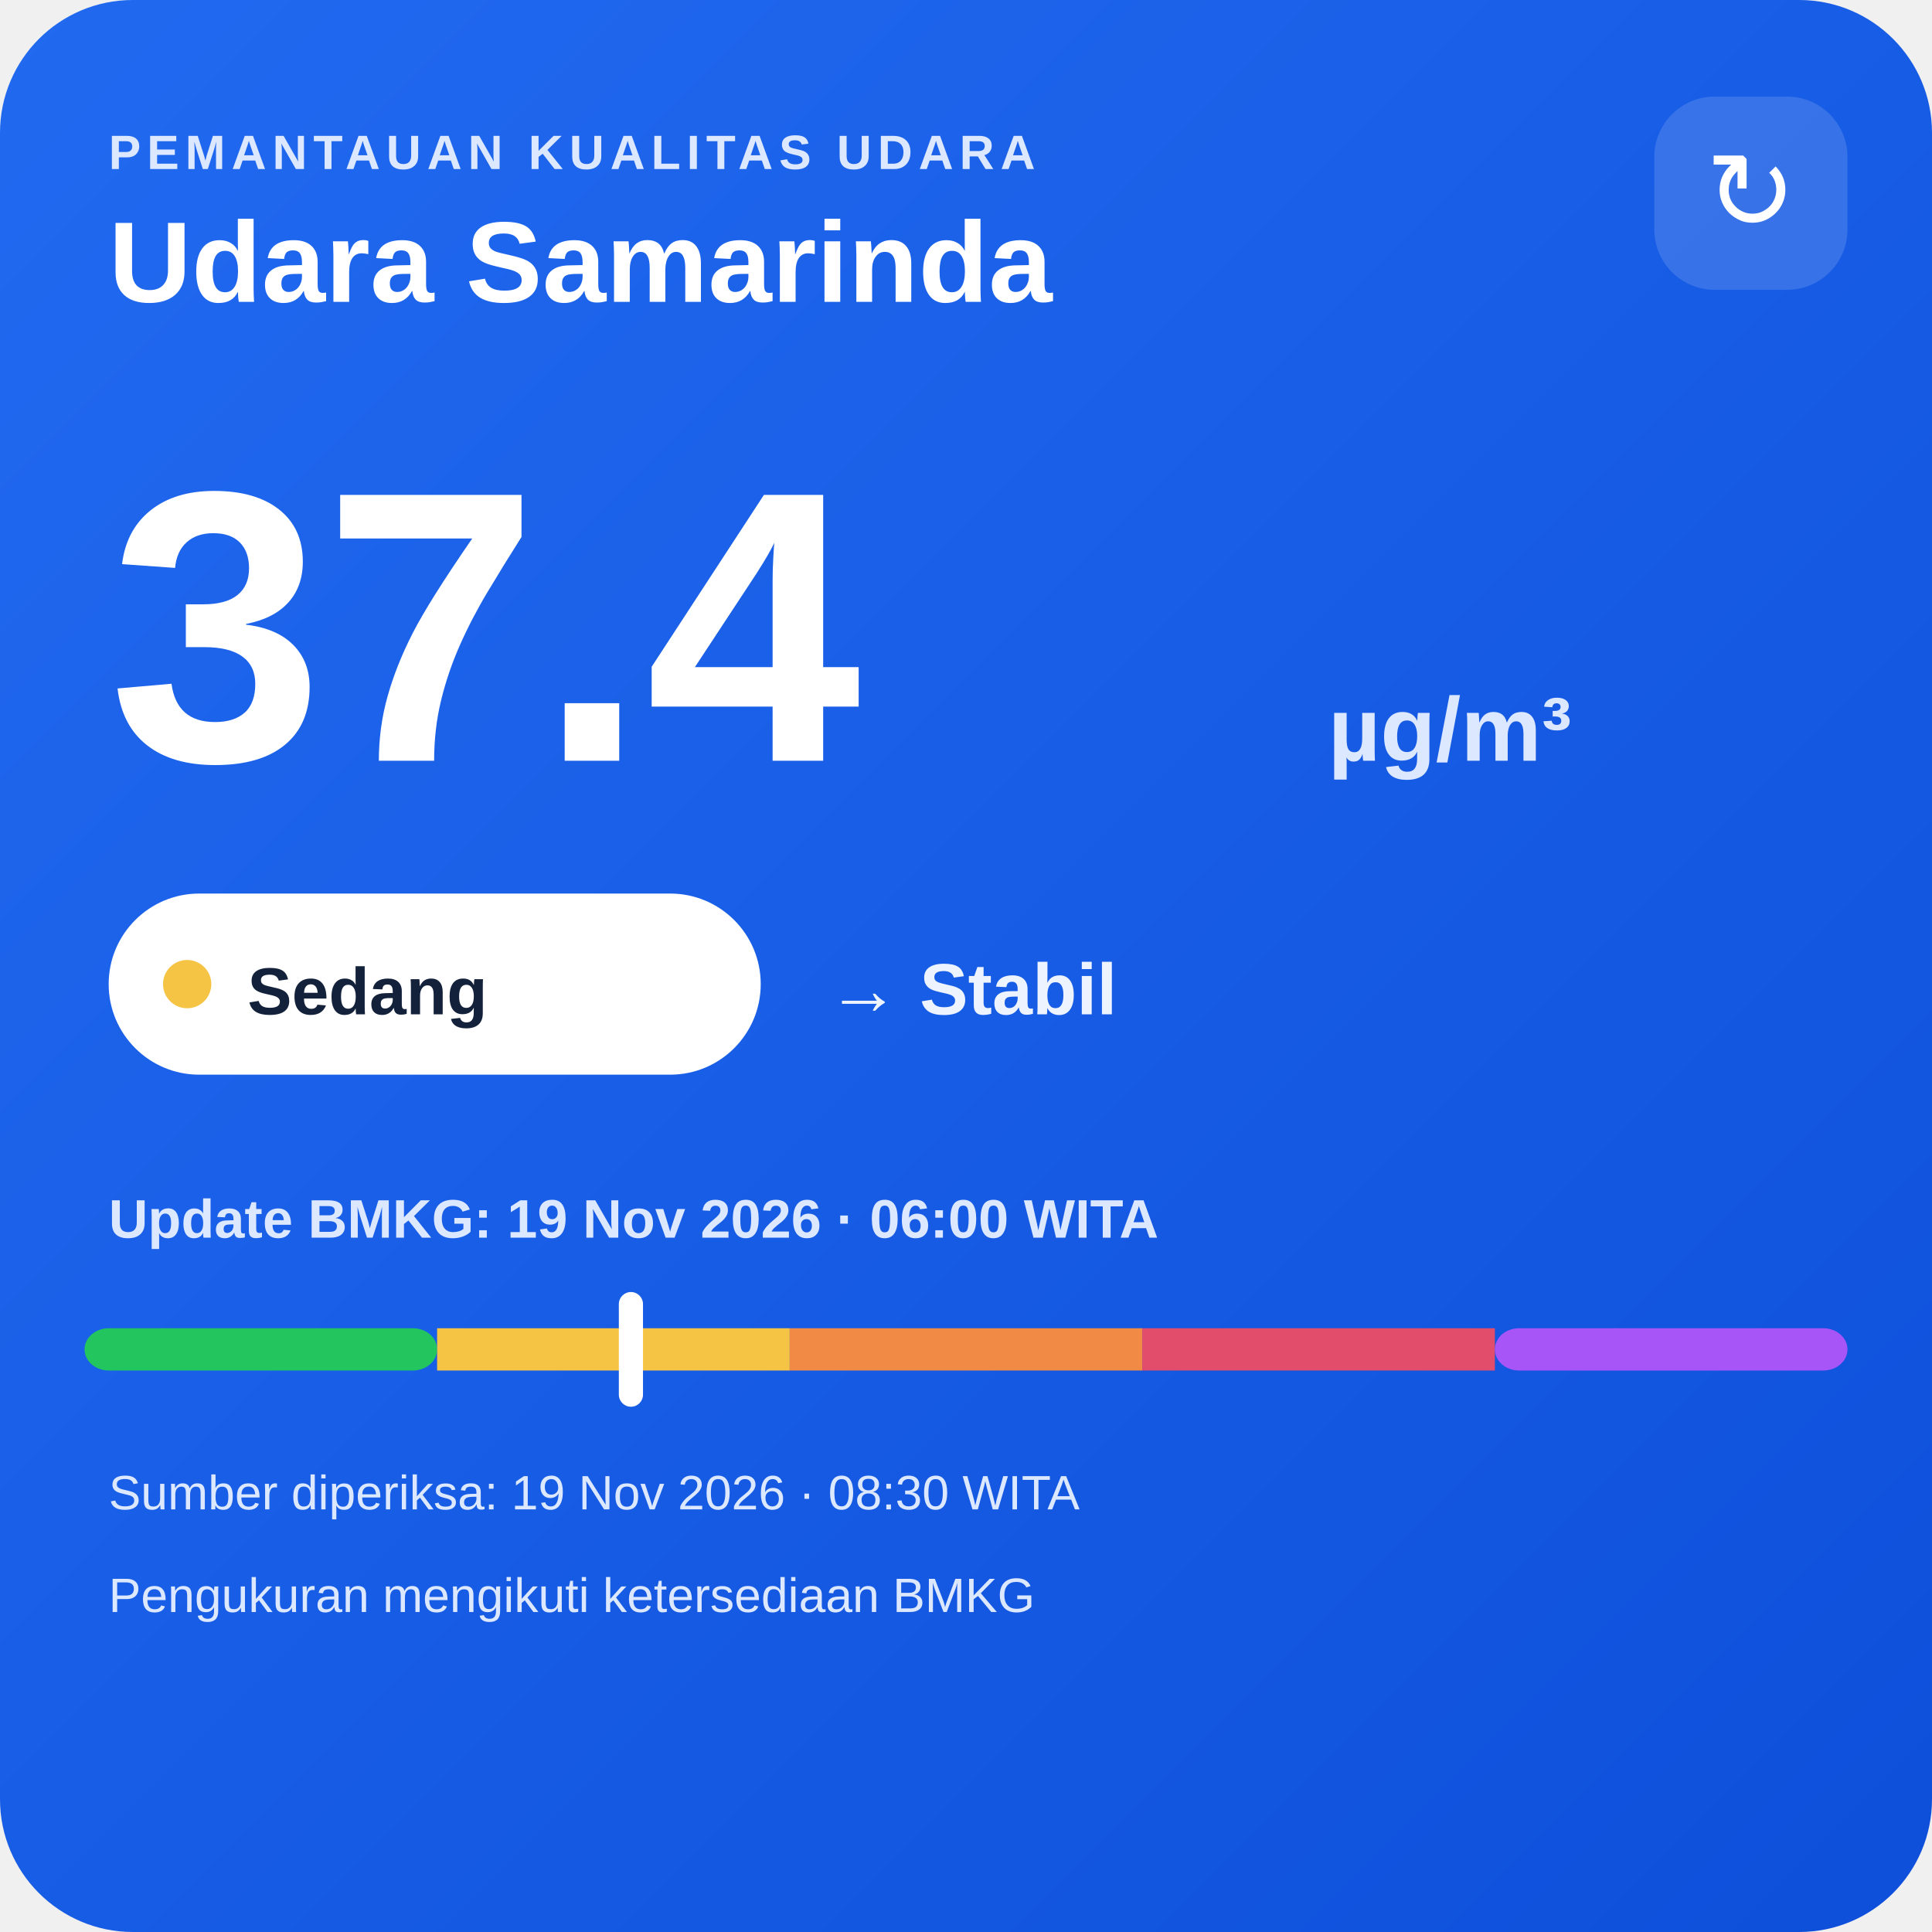
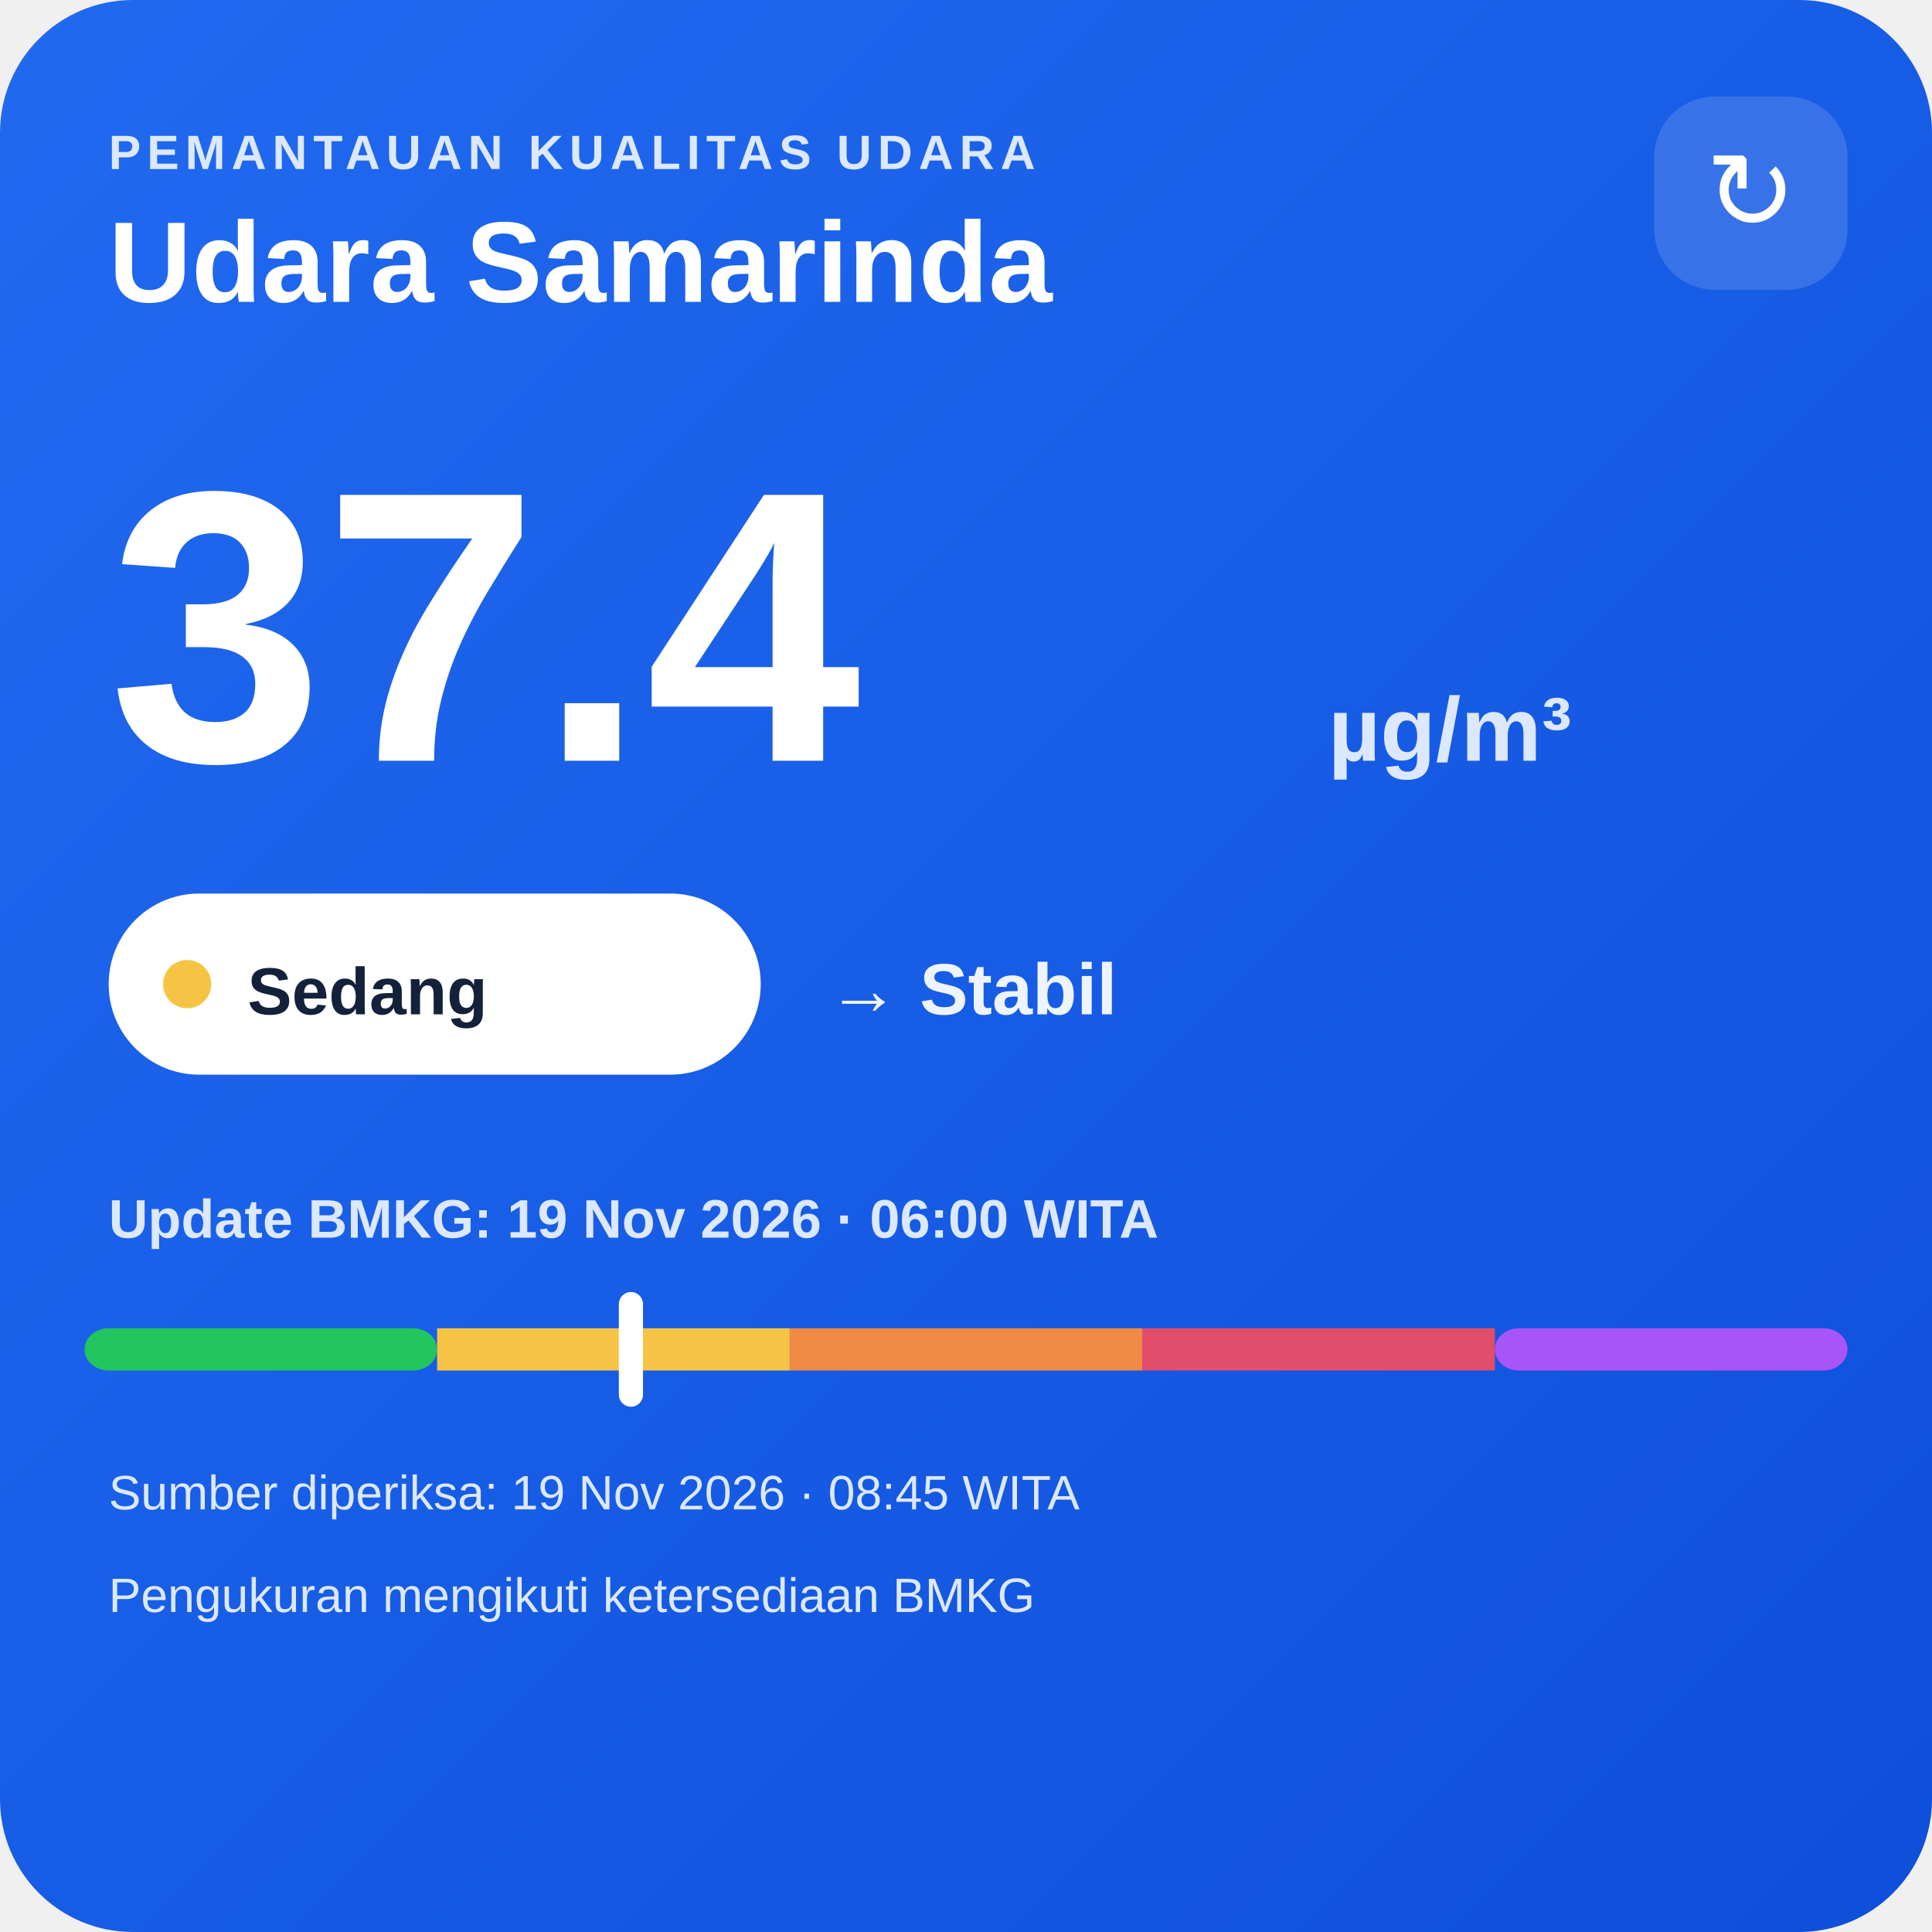
<svg xmlns="http://www.w3.org/2000/svg" width="320" height="320" viewBox="0 0 320 320">
  <defs>
    <linearGradient id="bg" x1="0" y1="0" x2="1" y2="1">
      <stop offset="0" stop-color="#216af0" />
      <stop offset="1" stop-color="#0e4fda" />
    </linearGradient>
  </defs>
  <rect width="320" height="320" rx="22" fill="url(#bg)" />
  <text x="18" y="28" fill="#dce8ff" font-family="Arial,sans-serif" font-size="8" font-weight="700" letter-spacing="1">PEMANTAUAN KUALITAS UDARA</text>
  <text x="18" y="50" fill="#ffffff" font-family="Arial,sans-serif" font-size="19" font-weight="700">Udara Samarinda</text>
  <rect x="274" y="16" width="32" height="32" rx="10" fill="#ffffff" fill-opacity=".14" />
  <text x="290" y="38" text-anchor="middle" fill="#ffffff" font-family="Arial,sans-serif" font-size="18">↻</text>
  <text x="18" y="126" fill="#ffffff" font-family="Arial,sans-serif" font-size="64" font-weight="800">37.4</text>
  <text x="220" y="126" fill="#dce8ff" font-family="Arial,sans-serif" font-size="15" font-weight="700">µg/m³</text>
  <rect x="18" y="148" width="108" height="30" rx="15" fill="#ffffff" />
  <circle cx="31" cy="163" r="4" fill="#f6c445" />
  <text x="41" y="168" fill="#13213a" font-family="Arial,sans-serif" font-size="11" font-weight="700">Sedang</text>
  <text x="137" y="168" fill="#eef4ff" font-family="Arial,sans-serif" font-size="12" font-weight="700">→ Stabil</text>
  <text x="18" y="205" fill="#dce8ff" font-family="Arial,sans-serif" font-size="9" font-weight="700">Update BMKG: 19 Nov 2026 · 06:00 WITA</text>
  <rect x="14" y="220" width="58.4" height="7" rx="4" fill="#22c55e" />
  <rect x="72.4" y="220" width="58.4" height="7" fill="#f6c445" />
  <rect x="130.8" y="220" width="58.4" height="7" fill="#f08a45" />
  <rect x="189.2" y="220" width="58.4" height="7" fill="#e24d6b" />
  <rect x="247.6" y="220" width="58.4" height="7" rx="4" fill="#a855f7" />
  <rect x="102.5" y="214" width="4" height="19" rx="2" fill="#ffffff" />
-   <text x="18" y="250" fill="#dce8ff" font-family="Arial,sans-serif" font-size="8">Sumber diperiksa: 19 Nov 2026 · 08:30 WITA</text>
+   <text x="18" y="250" fill="#dce8ff" font-family="Arial,sans-serif" font-size="8">Sumber diperiksa: 19 Nov 2026 · 08:45 WITA</text>
  <text x="18" y="267" fill="#dce8ff" font-family="Arial,sans-serif" font-size="8">Pengukuran mengikuti ketersediaan BMKG</text>
</svg>
